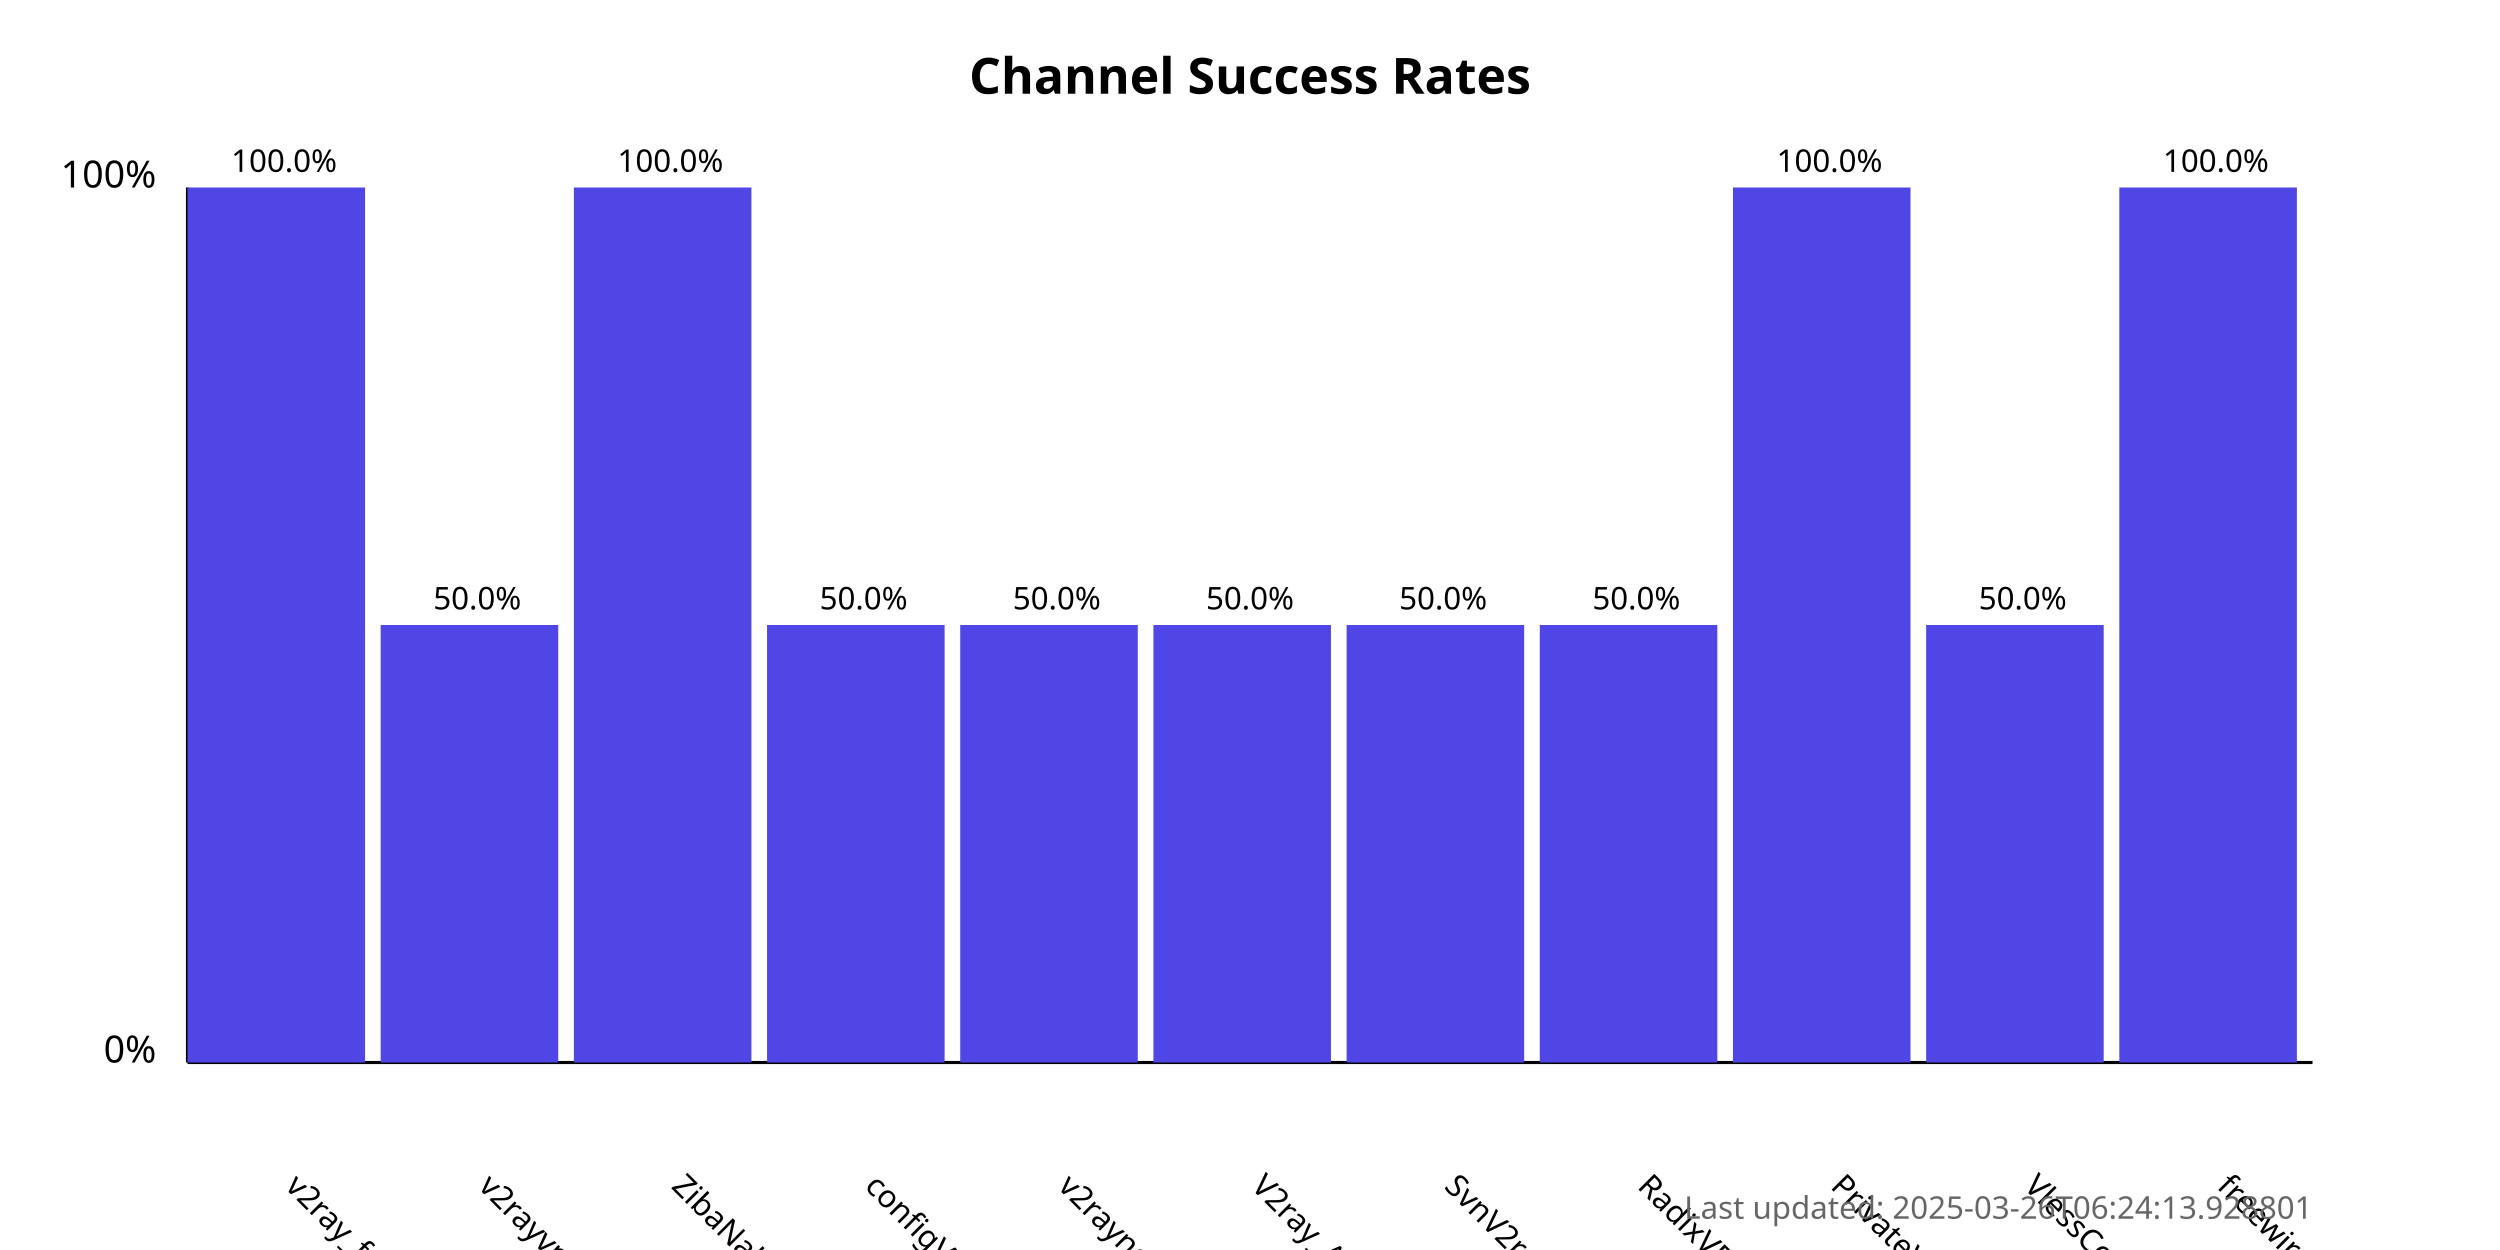
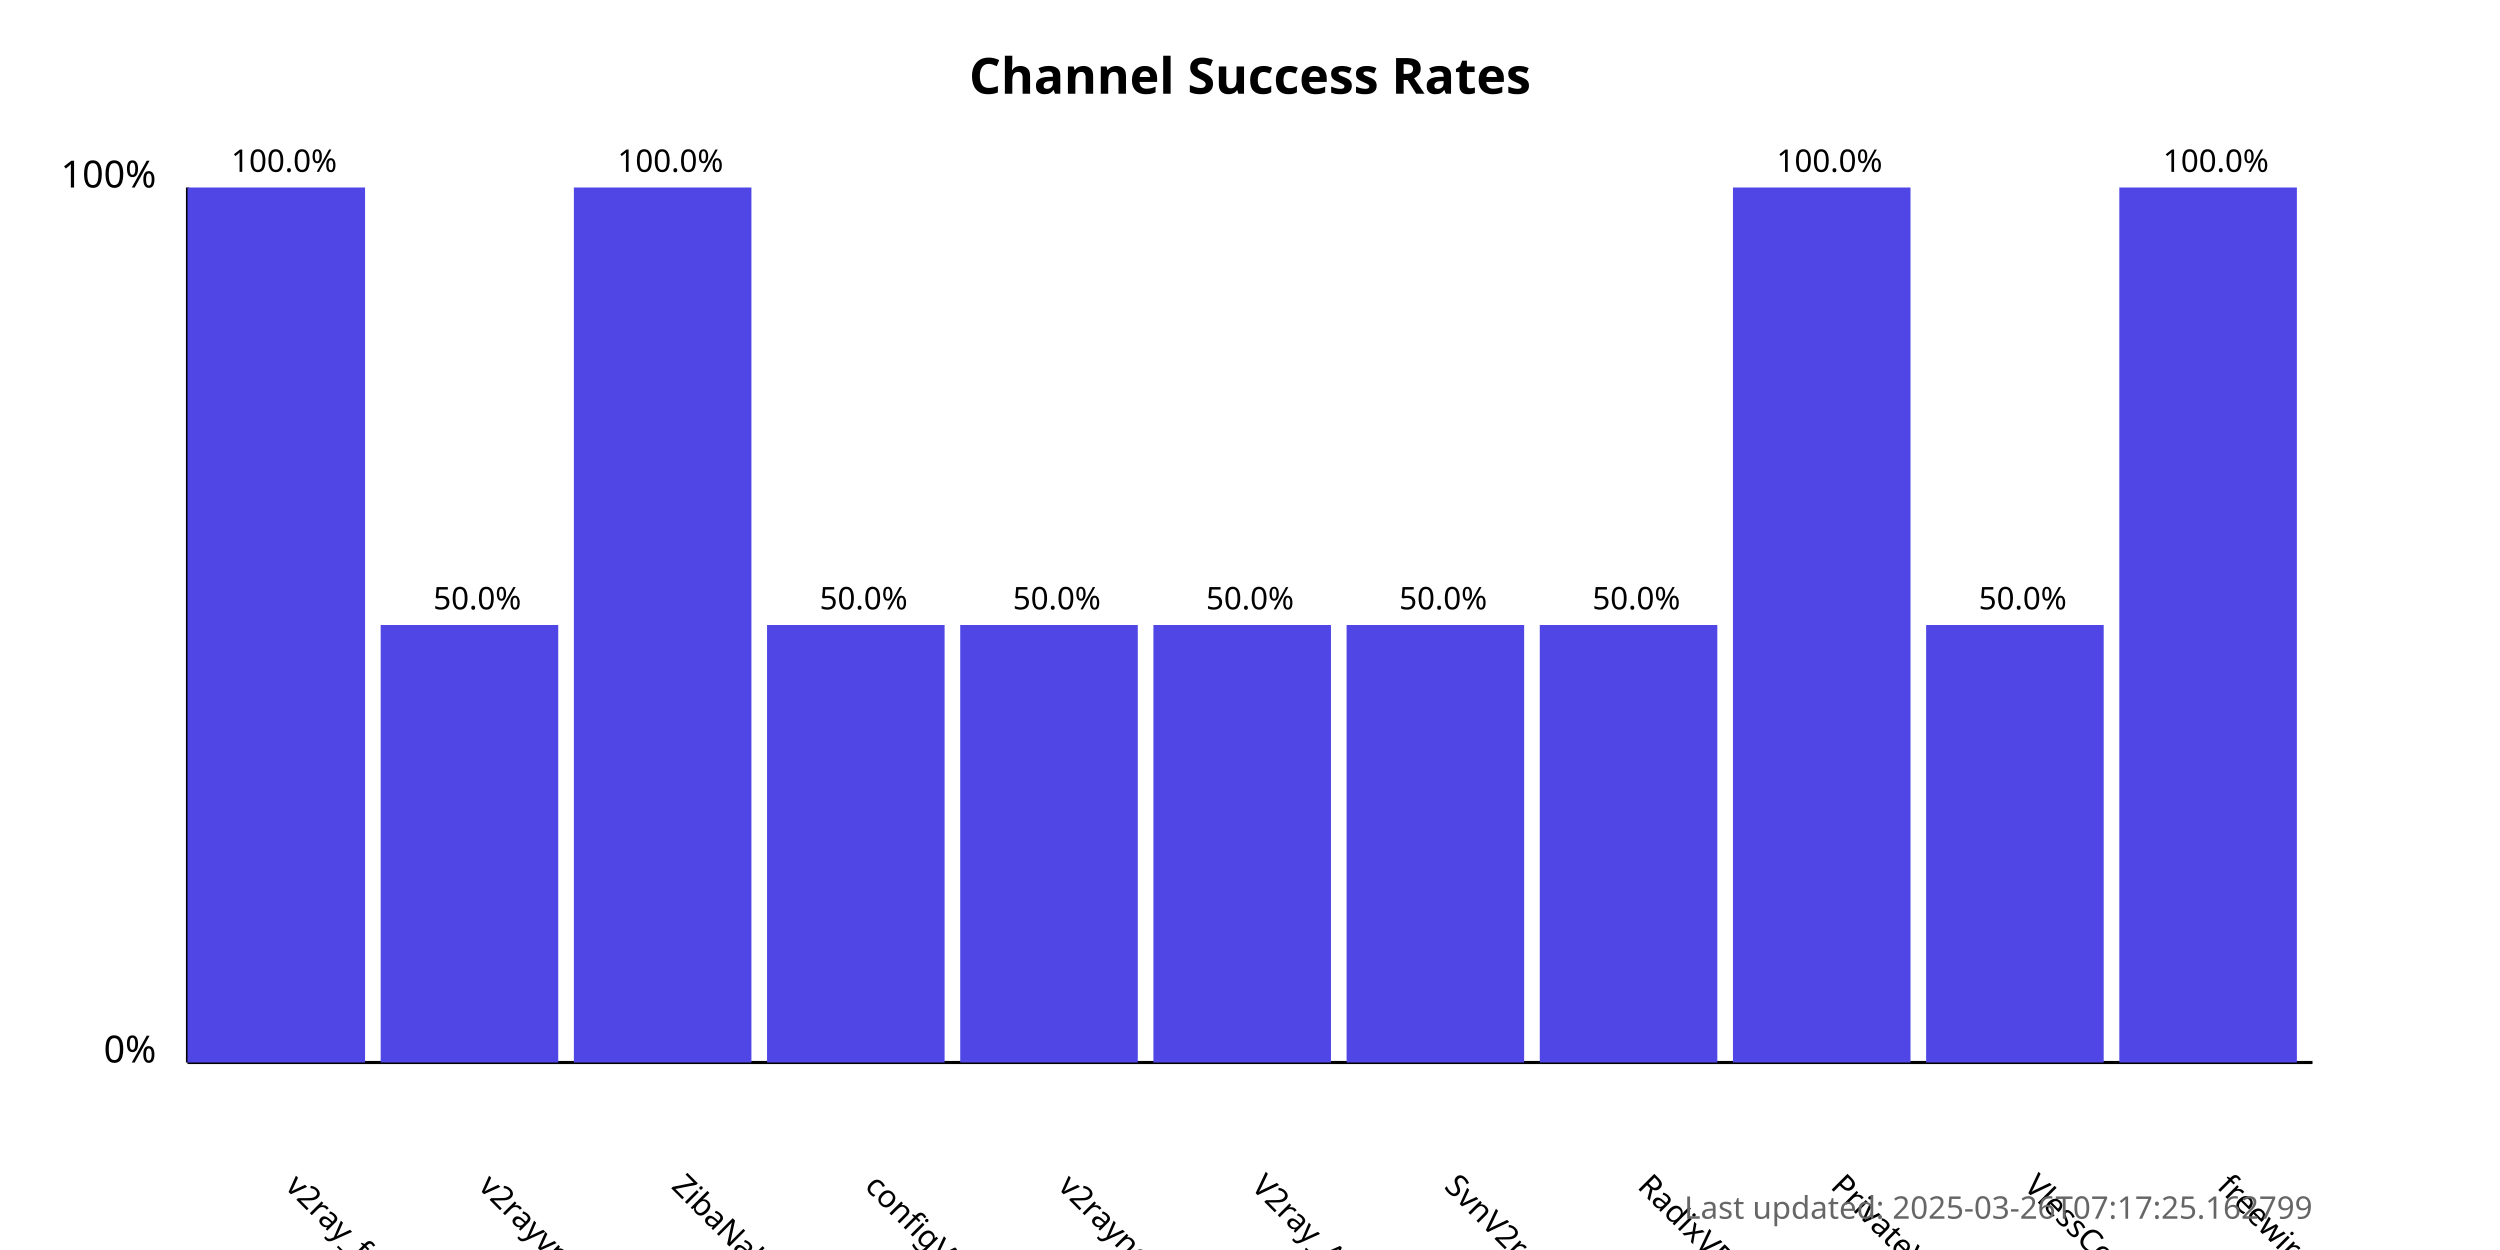
<svg xmlns="http://www.w3.org/2000/svg" width="800" height="400">
  <style>
            .chart-title { font: bold 16px sans-serif; }
            .axis-label { font: 12px sans-serif; }
            .tick-label { font: 10px sans-serif; }
            .bar { fill: #4f46e5; }
            .bar:hover { fill: #6366f1; }
            .timestamp { font: 10px sans-serif; fill: #666; }
        </style>
  <text x="400.0" y="30" text-anchor="middle" class="chart-title">
            Channel Success Rates
        </text>
  <line x1="60" y1="340" x2="60" y2="60" stroke="black" stroke-width="1" />
  <line x1="60" y1="340" x2="740" y2="340" stroke="black" stroke-width="1" />
  <text x="50" y="340" text-anchor="end" class="axis-label">0%</text>
  <text x="50" y="60" text-anchor="end" class="axis-label">100%</text>
  <g>
    <rect x="60" y="60.0" width="56.818" height="280.0" class="bar" />
    <text x="90.909" y="380" transform="rotate(45, 90.90909, 380)" text-anchor="start" class="tick-label">
                v2ray_free_conf
            </text>
    <text x="90.909" y="55.0" text-anchor="middle" class="tick-label">
                100.0%
            </text>
  </g>
  <g>
    <rect x="121.818" y="200.0" width="56.818" height="140.0" class="bar" />
    <text x="152.727" y="380" transform="rotate(45, 152.7273, 380)" text-anchor="start" class="tick-label">
                v2rayvpno
            </text>
    <text x="152.727" y="195.0" text-anchor="middle" class="tick-label">
                50.0%
            </text>
  </g>
  <g>
    <rect x="183.636" y="60.0" width="56.818" height="280.0" class="bar" />
    <text x="214.545" y="380" transform="rotate(45, 214.5455, 380)" text-anchor="start" class="tick-label">
                ZibaNabz
            </text>
    <text x="214.545" y="55.0" text-anchor="middle" class="tick-label">
                100.0%
            </text>
  </g>
  <g>
    <rect x="245.455" y="200.0" width="56.818" height="140.0" class="bar" />
    <text x="276.364" y="380" transform="rotate(45, 276.3636, 380)" text-anchor="start" class="tick-label">
                configV2rayForFree
            </text>
    <text x="276.364" y="195.0" text-anchor="middle" class="tick-label">
                50.0%
            </text>
  </g>
  <g>
    <rect x="307.273" y="200.0" width="56.818" height="140.0" class="bar" />
    <text x="338.182" y="380" transform="rotate(45, 338.1818, 380)" text-anchor="start" class="tick-label">
                v2rayngvpn
            </text>
    <text x="338.182" y="195.0" text-anchor="middle" class="tick-label">
                50.0%
            </text>
  </g>
  <g>
    <rect x="369.091" y="200.0" width="56.818" height="140.0" class="bar" />
    <text x="400.0" y="380" transform="rotate(45, 400.0, 380)" text-anchor="start" class="tick-label">
                V2ray_Alpha
            </text>
    <text x="400.0" y="195.0" text-anchor="middle" class="tick-label">
                50.0%
            </text>
  </g>
  <g>
    <rect x="430.909" y="200.0" width="56.818" height="140.0" class="bar" />
    <text x="461.818" y="380" transform="rotate(45, 461.8182, 380)" text-anchor="start" class="tick-label">
                SvnV2ray
            </text>
    <text x="461.818" y="195.0" text-anchor="middle" class="tick-label">
                50.0%
            </text>
  </g>
  <g>
    <rect x="492.727" y="200.0" width="56.818" height="140.0" class="bar" />
    <text x="523.636" y="380" transform="rotate(45, 523.6364, 380)" text-anchor="start" class="tick-label">
                RadixVPN
            </text>
    <text x="523.636" y="195.0" text-anchor="middle" class="tick-label">
                50.0%
            </text>
  </g>
  <g>
    <rect x="554.545" y="60.0" width="56.818" height="280.0" class="bar" />
    <text x="585.455" y="380" transform="rotate(45, 585.4545, 380)" text-anchor="start" class="tick-label">
                PrivateVPNs
            </text>
    <text x="585.455" y="55.0" text-anchor="middle" class="tick-label">
                100.0%
            </text>
  </g>
  <g>
    <rect x="616.364" y="200.0" width="56.818" height="140.0" class="bar" />
    <text x="647.273" y="380" transform="rotate(45, 647.2727, 380)" text-anchor="start" class="tick-label">
                VlessConfig
            </text>
    <text x="647.273" y="195.0" text-anchor="middle" class="tick-label">
                50.0%
            </text>
  </g>
  <g>
    <rect x="678.182" y="60.0" width="56.818" height="280.0" class="bar" />
    <text x="709.091" y="380" transform="rotate(45, 709.0909, 380)" text-anchor="start" class="tick-label">
                freewireguard
            </text>
    <text x="709.091" y="55.0" text-anchor="middle" class="tick-label">
                100.0%
            </text>
  </g>
  <text x="740" y="390" text-anchor="end" class="timestamp">
-             Last updated: 2025-03-26T06:24:13.928801
+             Last updated: 2025-03-26T07:17:25.162799
        </text>
</svg>
